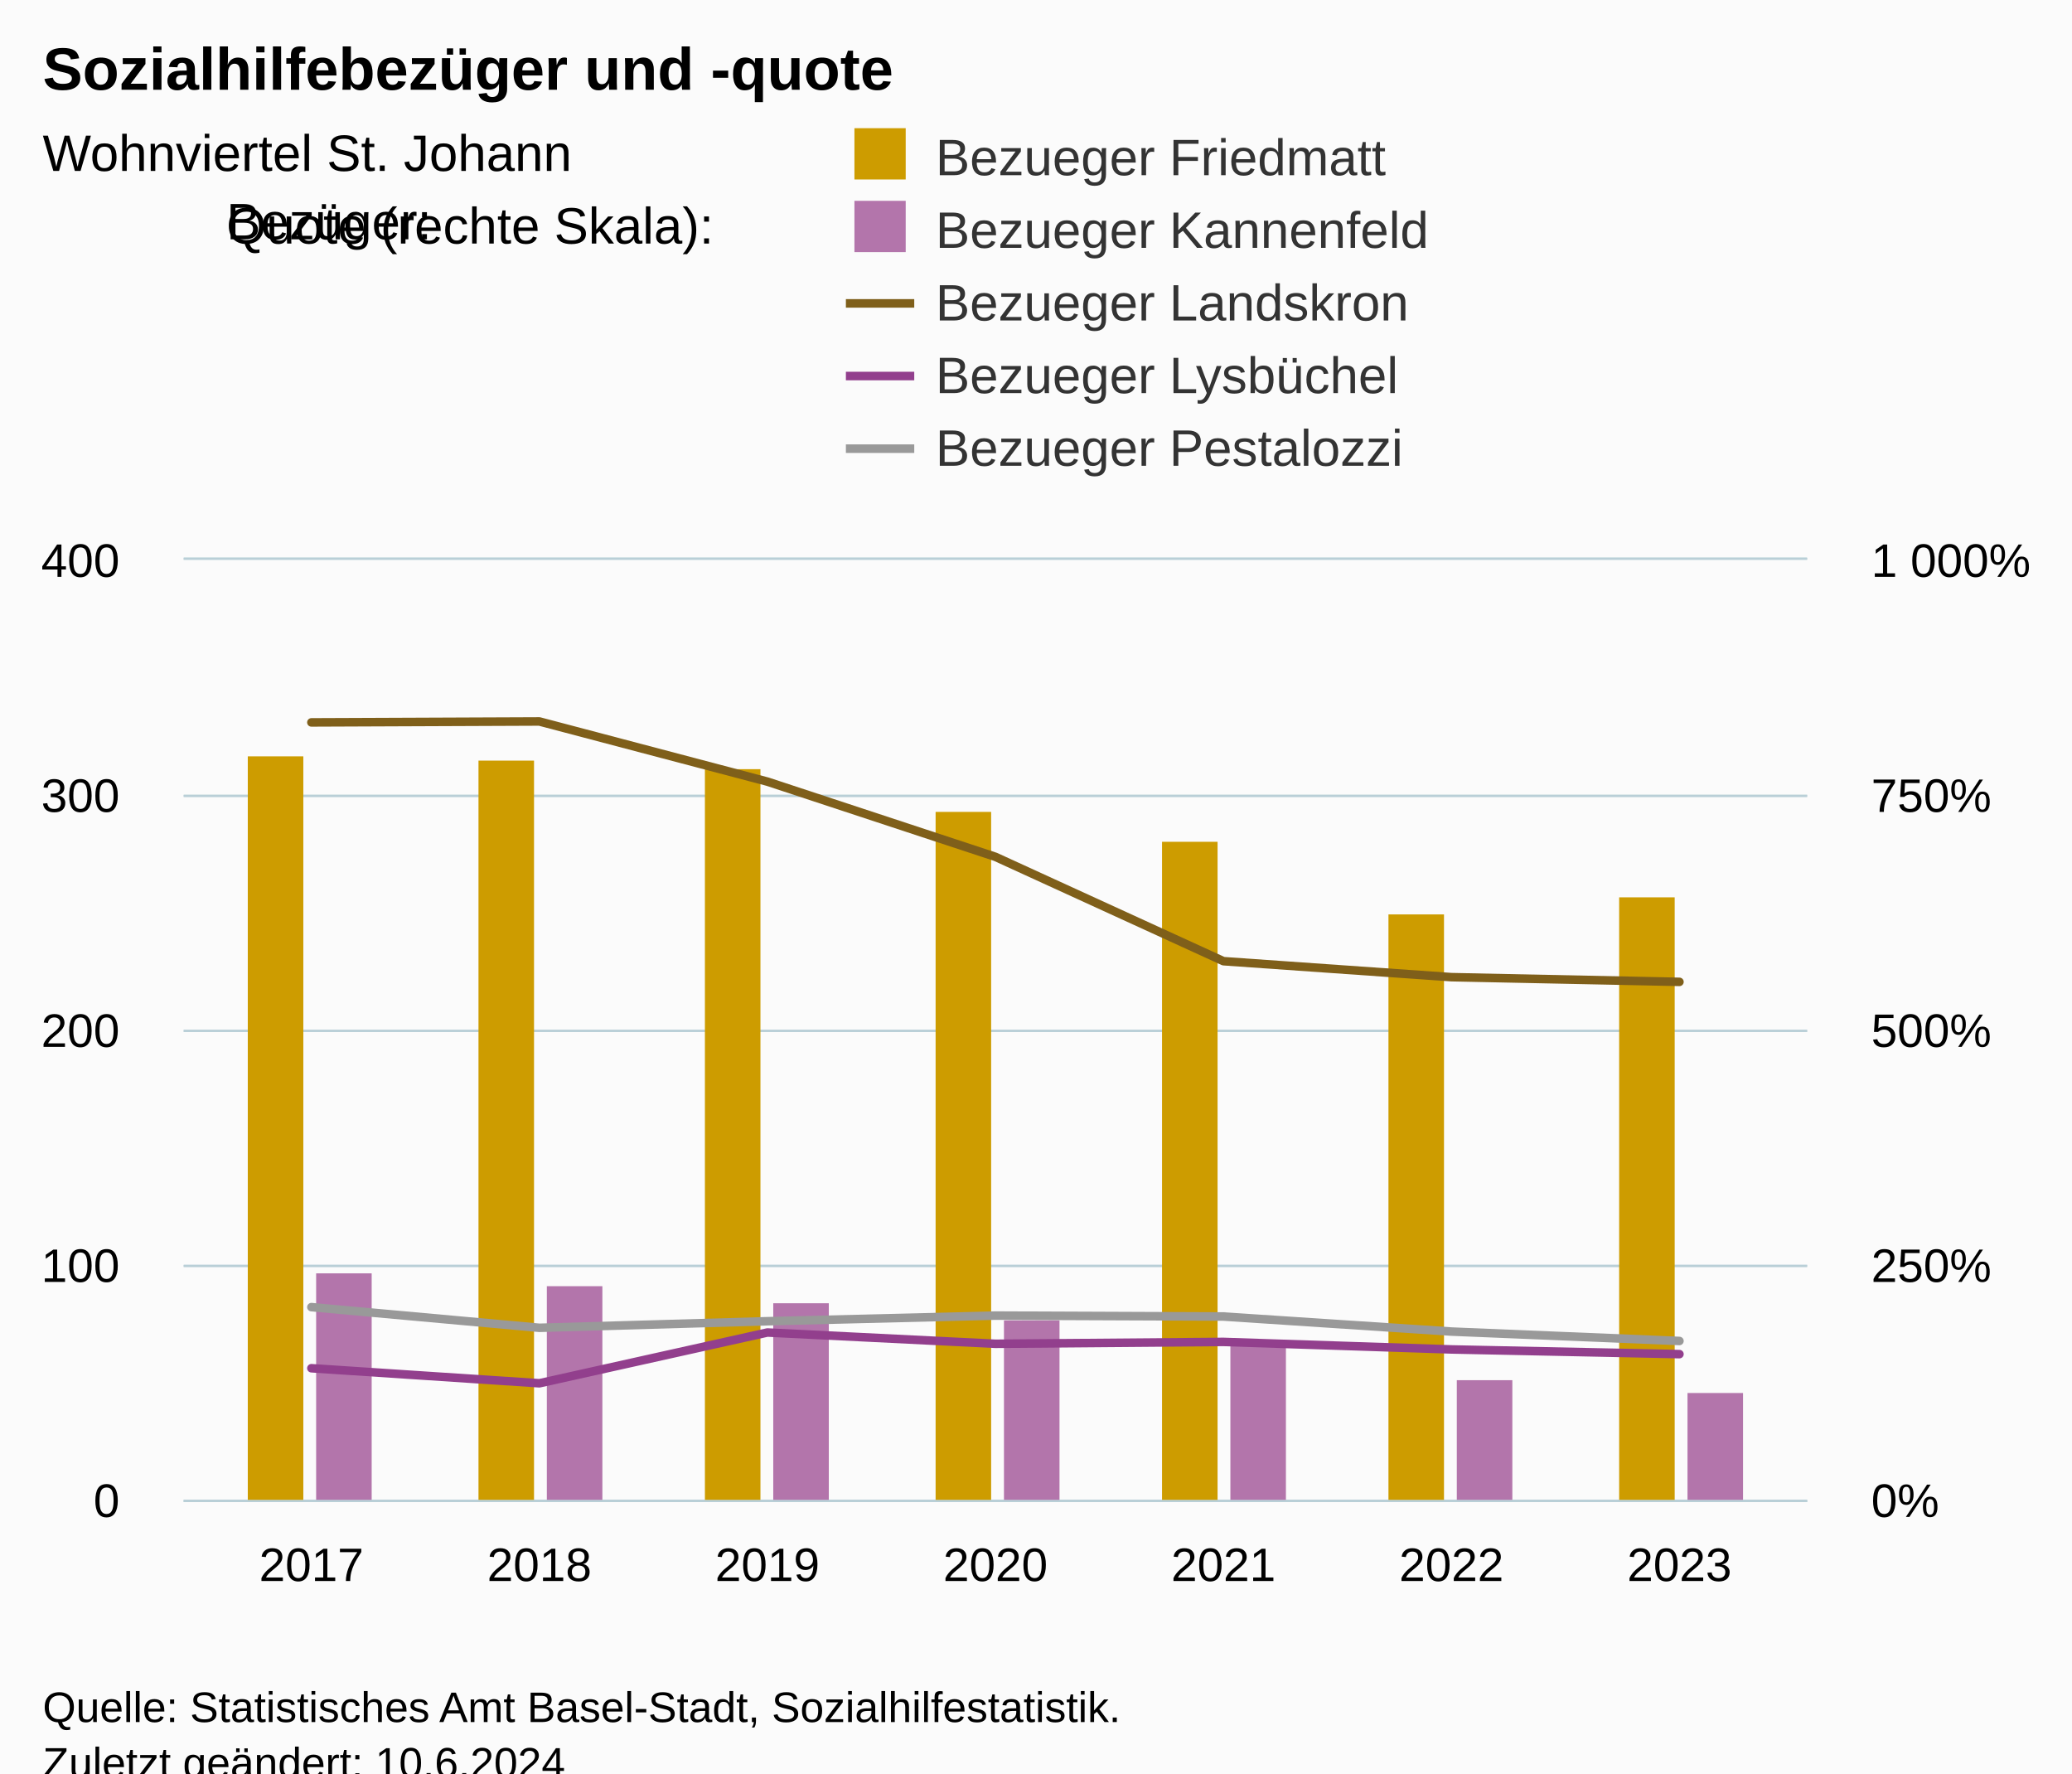
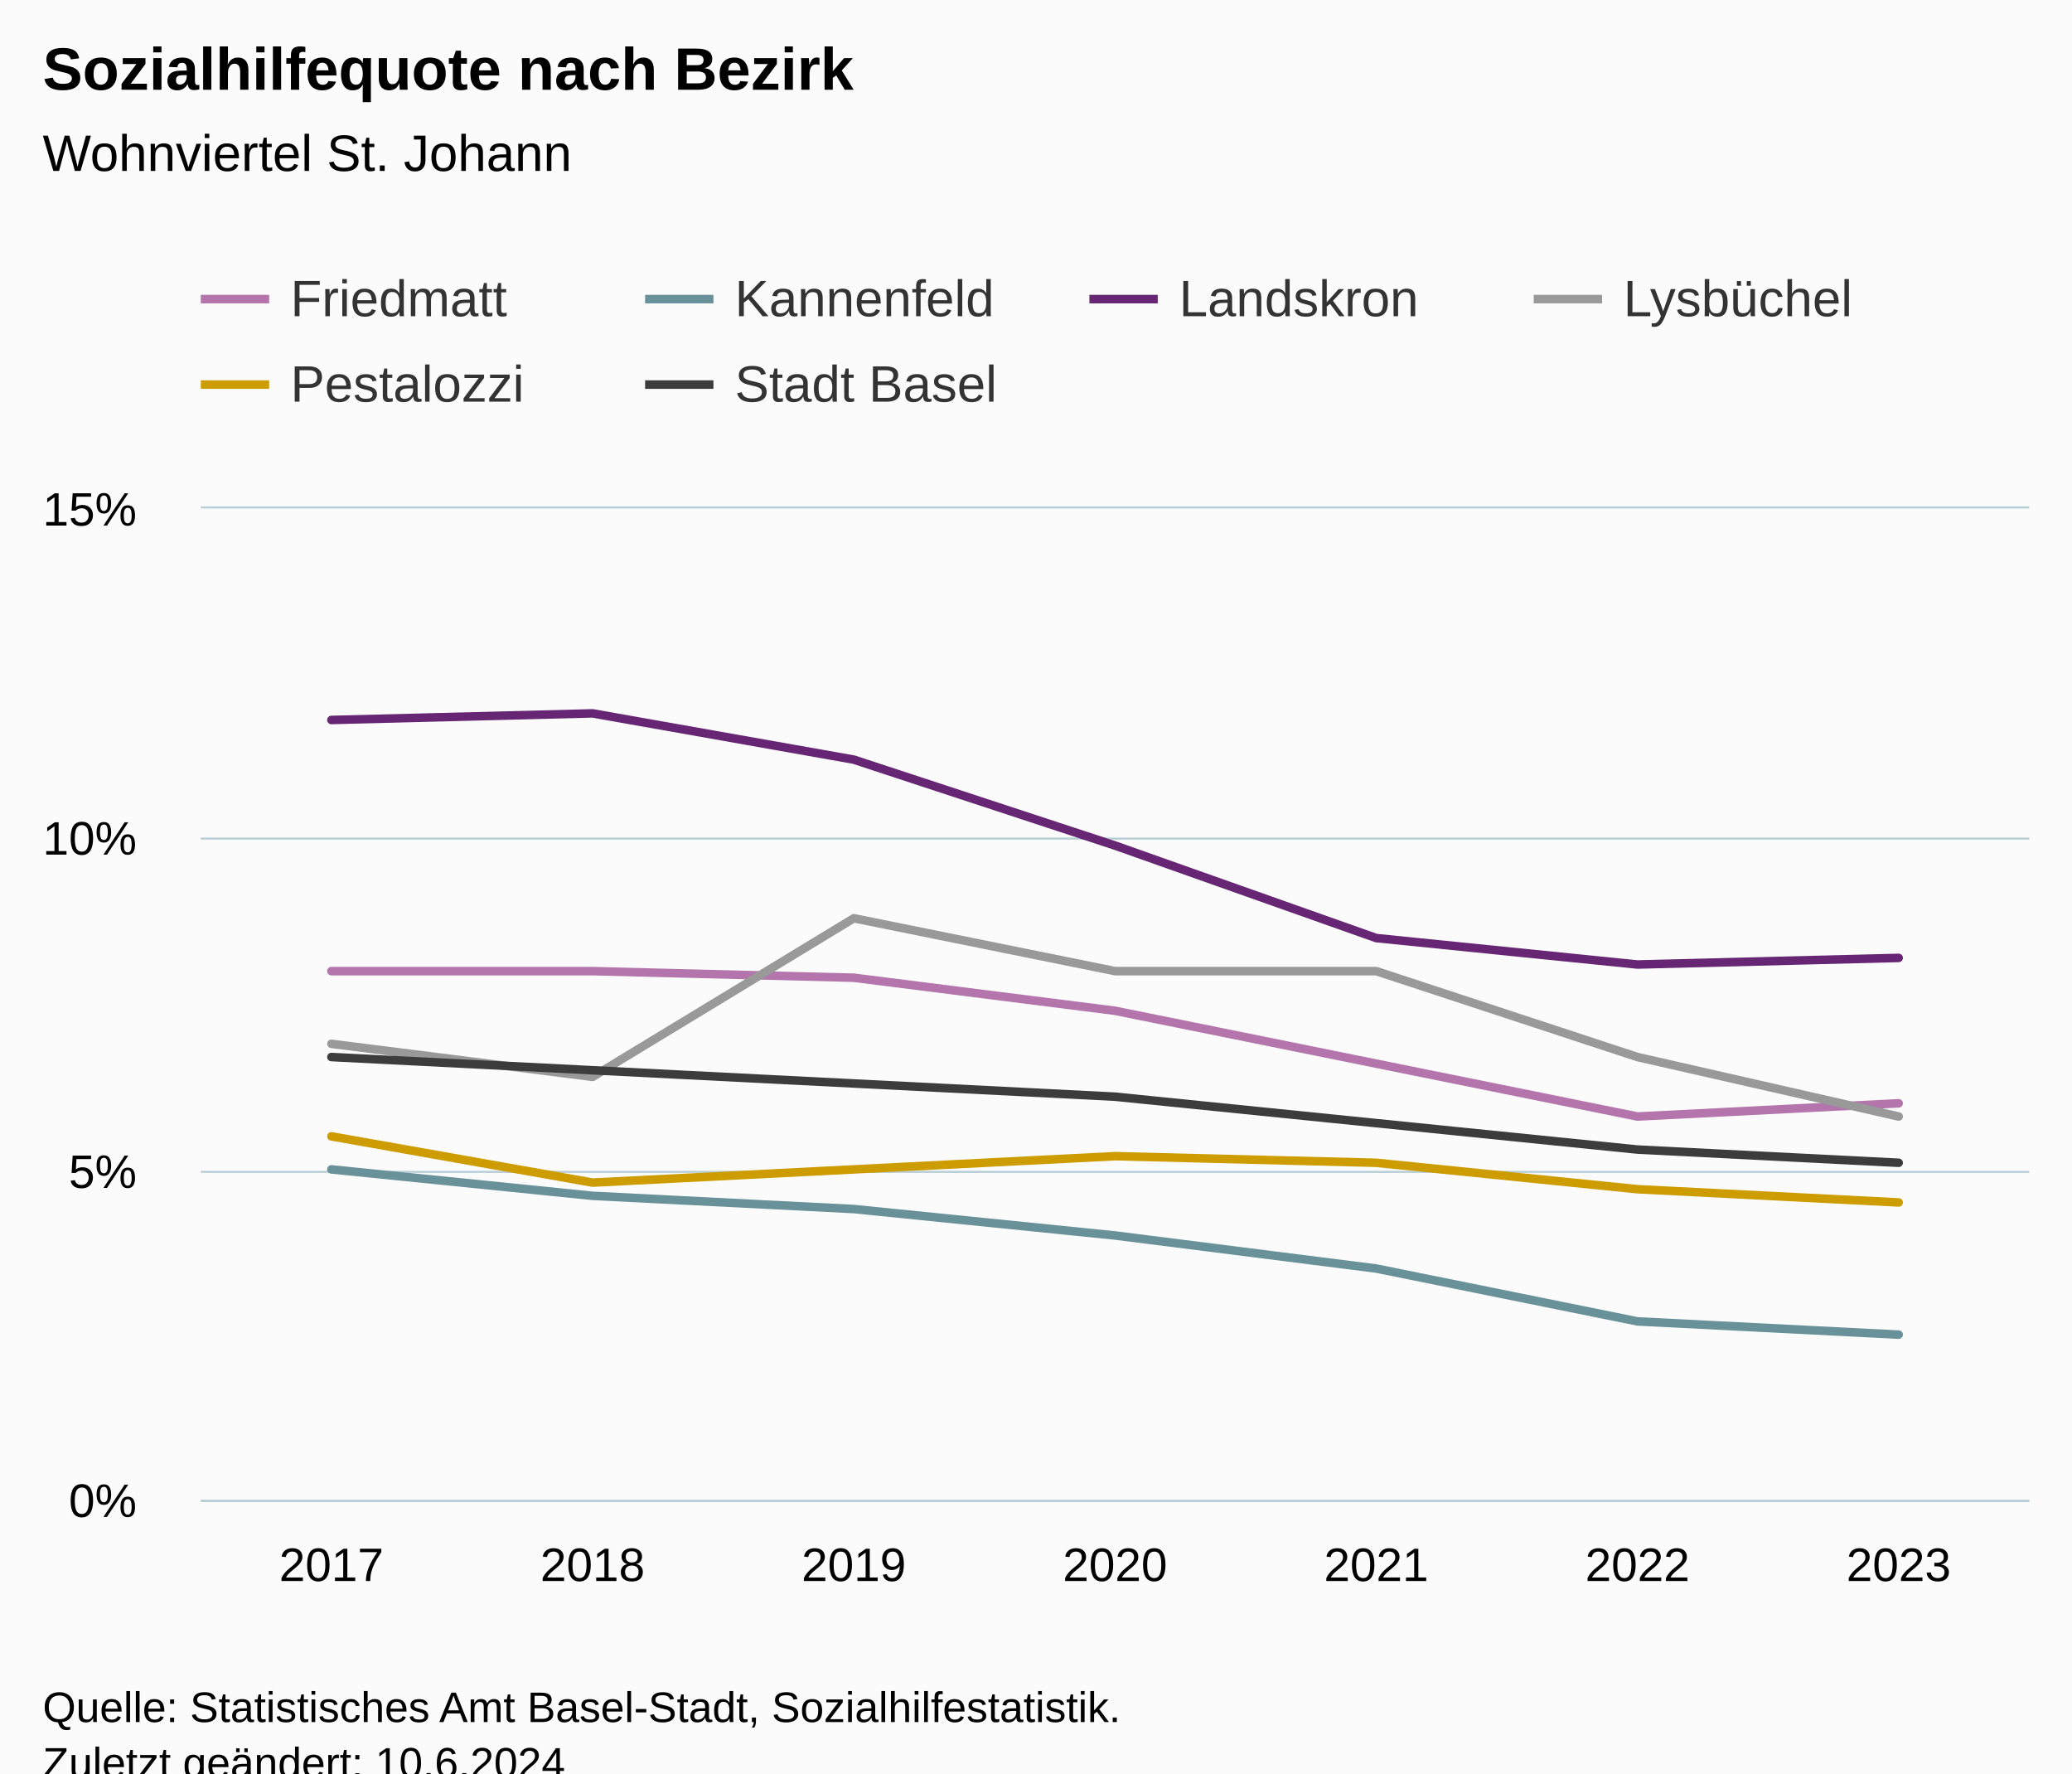
<svg xmlns="http://www.w3.org/2000/svg" version="1.1" class="highcharts-root" style="font-family:Arial;font-size:12px;" viewBox="0 0 485 415">
  <defs>
-     <clipPath id="highcharts-5d4j2q0-44-">
-       <rect x="0" y="0" width="380" height="220" fill="none" />
+     <clipPath id="highcharts-8a4nm0f-49-">
+       <rect x="0" y="0" width="428" height="232" fill="none" />
    </clipPath>
-     <clipPath id="highcharts-5d4j2q0-52-">
-       <rect x="0" y="0" width="380" height="220" fill="none" />
+     <clipPath id="highcharts-8a4nm0f-57-">
+       <rect x="0" y="0" width="428" height="232" fill="none" />
    </clipPath>
-     <clipPath id="highcharts-5d4j2q0-67-">
-       <rect x="0" y="0" width="380" height="220" fill="none" />
-     </clipPath>
-     <clipPath id="highcharts-5d4j2q0-82-">
-       <rect x="43" y="131" width="380" height="220" fill="none" />
+     <clipPath id="highcharts-8a4nm0f-93-">
+       <rect x="47" y="119" width="428" height="232" fill="none" />
    </clipPath>
  </defs>
  <rect fill="#fbfbfb" class="highcharts-background" x="0" y="0" width="485" height="428" rx="0" ry="0" />
-   <rect fill="none" class="highcharts-plot-background" x="43" y="131" width="380" height="220" />
+   <rect fill="none" class="highcharts-plot-background" x="47" y="119" width="428" height="232" />
  <g class="highcharts-pane-group" data-z-index="0" />
  <g class="highcharts-grid highcharts-xaxis-grid" data-z-index="1">
-     <path fill="none" data-z-index="1" class="highcharts-grid-line" d="M 72.5 131 L 72.5 351" opacity="1" />
-     <path fill="none" data-z-index="1" class="highcharts-grid-line" d="M 125.5 131 L 125.5 351" opacity="1" />
-     <path fill="none" data-z-index="1" class="highcharts-grid-line" d="M 179.5 131 L 179.5 351" opacity="1" />
-     <path fill="none" data-z-index="1" class="highcharts-grid-line" d="M 232.5 131 L 232.5 351" opacity="1" />
-     <path fill="none" data-z-index="1" class="highcharts-grid-line" d="M 285.5 131 L 285.5 351" opacity="1" />
-     <path fill="none" data-z-index="1" class="highcharts-grid-line" d="M 339.5 131 L 339.5 351" opacity="1" />
-     <path fill="none" data-z-index="1" class="highcharts-grid-line" d="M 392.5 131 L 392.5 351" opacity="1" />
+     <path fill="none" data-z-index="1" class="highcharts-grid-line" d="M 107.5 119 L 107.5 351" opacity="1" />
+     <path fill="none" data-z-index="1" class="highcharts-grid-line" d="M 168.5 119 L 168.5 351" opacity="1" />
+     <path fill="none" data-z-index="1" class="highcharts-grid-line" d="M 229.5 119 L 229.5 351" opacity="1" />
+     <path fill="none" data-z-index="1" class="highcharts-grid-line" d="M 291.5 119 L 291.5 351" opacity="1" />
+     <path fill="none" data-z-index="1" class="highcharts-grid-line" d="M 352.5 119 L 352.5 351" opacity="1" />
+     <path fill="none" data-z-index="1" class="highcharts-grid-line" d="M 413.5 119 L 413.5 351" opacity="1" />
+     <path fill="none" data-z-index="1" class="highcharts-grid-line" d="M 474.5 119 L 474.5 351" opacity="1" />
+     <path fill="none" data-z-index="1" class="highcharts-grid-line" d="M 46.5 119 L 46.5 351" opacity="1" />
  </g>
  <g class="highcharts-grid highcharts-yaxis-grid" data-z-index="1">
-     <path fill="none" stroke="#B9CFD7" stroke-width="0.5" data-z-index="1" class="highcharts-grid-line" d="M 43 351.25 L 423 351.25" opacity="1" />
-     <path fill="none" stroke="#B9CFD7" stroke-width="0.5" data-z-index="1" class="highcharts-grid-line" d="M 43 296.25 L 423 296.25" opacity="1" />
-     <path fill="none" stroke="#B9CFD7" stroke-width="0.5" data-z-index="1" class="highcharts-grid-line" d="M 43 241.25 L 423 241.25" opacity="1" />
-     <path fill="none" stroke="#B9CFD7" stroke-width="0.5" data-z-index="1" class="highcharts-grid-line" d="M 43 186.25 L 423 186.25" opacity="1" />
-     <path fill="none" stroke="#B9CFD7" stroke-width="0.5" data-z-index="1" class="highcharts-grid-line" d="M 43 130.75 L 423 130.75" opacity="1" />
+     <path fill="none" stroke="#B9CFD7" stroke-width="0.5" data-z-index="1" class="highcharts-grid-line" d="M 47 351.25 L 475 351.25" opacity="1" />
+     <path fill="none" stroke="#B9CFD7" stroke-width="0.5" data-z-index="1" class="highcharts-grid-line" d="M 47 274.25 L 475 274.25" opacity="1" />
+     <path fill="none" stroke="#B9CFD7" stroke-width="0.5" data-z-index="1" class="highcharts-grid-line" d="M 47 196.25 L 475 196.25" opacity="1" />
+     <path fill="none" stroke="#B9CFD7" stroke-width="0.5" data-z-index="1" class="highcharts-grid-line" d="M 47 118.75 L 475 118.75" opacity="1" />
  </g>
-   <g class="highcharts-grid highcharts-yaxis-grid" data-z-index="1">
-     <path fill="none" stroke="#B9CFD7" stroke-width="0.5" data-z-index="1" class="highcharts-grid-line" d="M 43 351.25 L 423 351.25" opacity="1" />
-     <path fill="none" stroke="#B9CFD7" stroke-width="0.5" data-z-index="1" class="highcharts-grid-line" d="M 43 296.25 L 423 296.25" opacity="1" />
-     <path fill="none" stroke="#B9CFD7" stroke-width="0.5" data-z-index="1" class="highcharts-grid-line" d="M 43 241.25 L 423 241.25" opacity="1" />
-     <path fill="none" stroke="#B9CFD7" stroke-width="0.5" data-z-index="1" class="highcharts-grid-line" d="M 43 186.25 L 423 186.25" opacity="1" />
-     <path fill="none" stroke="#B9CFD7" stroke-width="0.5" data-z-index="1" class="highcharts-grid-line" d="M 43 130.75 L 423 130.75" opacity="1" />
-   </g>
-   <rect fill="none" class="highcharts-plot-border" data-z-index="1" x="43" y="131" width="380" height="220" />
+   <rect fill="none" class="highcharts-plot-border" data-z-index="1" x="47" y="119" width="428" height="232" />
  <g class="highcharts-axis highcharts-xaxis" data-z-index="2">
-     <path fill="none" class="highcharts-axis-line" stroke="#B9CFD7" stroke-width="0.5" data-z-index="7" d="M 43 351.25 L 423 351.25" />
+     <path fill="none" class="highcharts-axis-line" stroke="#B9CFD7" stroke-width="0.5" data-z-index="7" d="M 47 351.25 L 475 351.25" />
  </g>
  <g class="highcharts-axis highcharts-yaxis" data-z-index="2">
-     <path fill="none" class="highcharts-axis-line" data-z-index="7" d="M 43 131 L 43 351" />
-   </g>
-   <g class="highcharts-axis highcharts-yaxis" data-z-index="2">
-     <path fill="none" class="highcharts-axis-line" data-z-index="7" d="M 423 131 L 423 351" />
+     <path fill="none" class="highcharts-axis-line" data-z-index="7" d="M 47 119 L 47 351" />
  </g>
  <g class="highcharts-series-group" data-z-index="3">
-     <g class="highcharts-series highcharts-series-0 highcharts-column-series" data-z-index="0.1" opacity="1" transform="translate(43,131) scale(1 1)" clip-path="url(#highcharts-5d4j2q0-52-)">
-       <rect x="15" y="46" width="13" height="175" fill="#cd9c00" opacity="1" class="highcharts-point" />
-       <rect x="69" y="47" width="13" height="174" fill="#cd9c00" opacity="1" class="highcharts-point" />
-       <rect x="122" y="49" width="13" height="172" fill="#cd9c00" opacity="1" class="highcharts-point" />
-       <rect x="176" y="59" width="13" height="162" fill="#cd9c00" opacity="1" class="highcharts-point" />
-       <rect x="229" y="66" width="13" height="155" fill="#cd9c00" opacity="1" class="highcharts-point" />
-       <rect x="282" y="83" width="13" height="138" fill="#cd9c00" opacity="1" class="highcharts-point" />
-       <rect x="336" y="79" width="13" height="142" fill="#cd9c00" opacity="1" class="highcharts-point" />
+     <g class="highcharts-series highcharts-series-0 highcharts-line-series" data-z-index="0.1" opacity="1" transform="translate(47,119) scale(1 1)" clip-path="url(#highcharts-8a4nm0f-57-)">
+       <path fill="none" d="M 30.571 108.267 L 91.714 108.267 L 152.857 109.813 L 214 117.547 L 275.143 129.92 L 336.286 142.293 L 397.429 139.2" class="highcharts-graph" data-z-index="1" stroke="#b375ab" stroke-width="2" stroke-linejoin="round" stroke-linecap="round" />
    </g>
-     <g class="highcharts-markers highcharts-series-0 highcharts-column-series" data-z-index="0.1" opacity="1" transform="translate(43,131) scale(1 1)" clip-path="none" />
-     <g class="highcharts-series highcharts-series-1 highcharts-column-series" data-z-index="0.1" opacity="1" transform="translate(43,131) scale(1 1)" clip-path="url(#highcharts-5d4j2q0-52-)">
-       <rect x="31" y="167" width="13" height="54" fill="#b375ab" opacity="1" class="highcharts-point" />
-       <rect x="85" y="170" width="13" height="51" fill="#b375ab" opacity="1" class="highcharts-point" />
-       <rect x="138" y="174" width="13" height="47" fill="#b375ab" opacity="1" class="highcharts-point" />
-       <rect x="192" y="178" width="13" height="43" fill="#b375ab" opacity="1" class="highcharts-point" />
-       <rect x="245" y="184" width="13" height="37" fill="#b375ab" opacity="1" class="highcharts-point" />
-       <rect x="298" y="192" width="13" height="29" fill="#b375ab" opacity="1" class="highcharts-point" />
-       <rect x="352" y="195" width="13" height="26" fill="#b375ab" opacity="1" class="highcharts-point" />
+     <g class="highcharts-markers highcharts-series-0 highcharts-line-series" data-z-index="0.1" opacity="1" transform="translate(47,119) scale(1 1)" clip-path="none" />
+     <g class="highcharts-series highcharts-series-1 highcharts-line-series" data-z-index="0.1" opacity="1" transform="translate(47,119) scale(1 1)" clip-path="url(#highcharts-8a4nm0f-57-)">
+       <path fill="none" d="M 30.571 154.667 L 91.714 160.853 L 152.857 163.947 L 214 170.133 L 275.143 177.867 L 336.286 190.24 L 397.429 193.333" class="highcharts-graph" data-z-index="1" stroke="#689199" stroke-width="2" stroke-linejoin="round" stroke-linecap="round" />
    </g>
-     <g class="highcharts-markers highcharts-series-1 highcharts-column-series" data-z-index="0.1" opacity="1" transform="translate(43,131) scale(1 1)" clip-path="none" />
-     <g class="highcharts-series highcharts-series-2 highcharts-line-series" data-z-index="0.1" opacity="1" transform="translate(43,131) scale(1 1)" clip-path="url(#highcharts-5d4j2q0-67-)">
-       <path fill="none" d="M 29.888 38.06 L 83.258 37.84 L 136.629 51.92 L 190 69.52 L 243.371 93.94 L 296.742 97.68 L 350.112 98.78" class="highcharts-graph" data-z-index="1" stroke="#7f5f1a" stroke-width="2" stroke-linejoin="round" stroke-linecap="round" />
+     <g class="highcharts-markers highcharts-series-1 highcharts-line-series" data-z-index="0.1" opacity="1" transform="translate(47,119) scale(1 1)" clip-path="none" />
+     <g class="highcharts-series highcharts-series-2 highcharts-line-series" data-z-index="0.1" opacity="1" transform="translate(47,119) scale(1 1)" clip-path="url(#highcharts-8a4nm0f-57-)">
+       <path fill="none" d="M 30.571 49.493 L 91.714 47.947 L 152.857 58.773 L 214 78.88 L 275.143 100.533 L 336.286 106.72 L 397.429 105.173" class="highcharts-graph" data-z-index="1" stroke="#662673" stroke-width="2" stroke-linejoin="round" stroke-linecap="round" />
    </g>
-     <g class="highcharts-markers highcharts-series-2 highcharts-line-series" data-z-index="0.1" opacity="1" transform="translate(43,131) scale(1 1)" clip-path="none" />
-     <g class="highcharts-series highcharts-series-3 highcharts-line-series" data-z-index="0.1" opacity="1" transform="translate(43,131) scale(1 1)" clip-path="url(#highcharts-5d4j2q0-67-)">
-       <path fill="none" d="M 29.888 189.2 L 83.258 192.72 L 136.629 180.84 L 190 183.48 L 243.371 183.04 L 296.742 184.8 L 350.112 185.9" class="highcharts-graph" data-z-index="1" stroke="#923f8d" stroke-width="2" stroke-linejoin="round" stroke-linecap="round" />
+     <g class="highcharts-markers highcharts-series-2 highcharts-line-series" data-z-index="0.1" opacity="1" transform="translate(47,119) scale(1 1)" clip-path="none" />
+     <g class="highcharts-series highcharts-series-3 highcharts-line-series" data-z-index="0.1" opacity="1" transform="translate(47,119) scale(1 1)" clip-path="url(#highcharts-8a4nm0f-57-)">
+       <path fill="none" d="M 30.571 125.28 L 91.714 133.013 L 152.857 95.893 L 214 108.267 L 275.143 108.267 L 336.286 128.373 L 397.429 142.293" class="highcharts-graph" data-z-index="1" stroke="#999" stroke-width="2" stroke-linejoin="round" stroke-linecap="round" />
    </g>
-     <g class="highcharts-markers highcharts-series-3 highcharts-line-series" data-z-index="0.1" opacity="1" transform="translate(43,131) scale(1 1)" clip-path="none" />
-     <g class="highcharts-series highcharts-series-4 highcharts-line-series" data-z-index="0.1" opacity="1" transform="translate(43,131) scale(1 1)" clip-path="url(#highcharts-5d4j2q0-67-)">
-       <path fill="none" d="M 29.888 174.9 L 83.258 179.74 L 136.629 178.2 L 190 176.88 L 243.371 177.1 L 296.742 180.62 L 350.112 182.82" class="highcharts-graph" data-z-index="1" stroke="#999999" stroke-width="2" stroke-linejoin="round" stroke-linecap="round" />
+     <g class="highcharts-markers highcharts-series-3 highcharts-line-series" data-z-index="0.1" opacity="1" transform="translate(47,119) scale(1 1)" clip-path="none" />
+     <g class="highcharts-series highcharts-series-4 highcharts-line-series" data-z-index="0.1" opacity="1" transform="translate(47,119) scale(1 1)" clip-path="url(#highcharts-8a4nm0f-57-)">
+       <path fill="none" d="M 30.571 146.933 L 91.714 157.76 L 152.857 154.667 L 214 151.573 L 275.143 153.12 L 336.286 159.307 L 397.429 162.4" class="highcharts-graph" data-z-index="1" stroke="#cd9c00" stroke-width="2" stroke-linejoin="round" stroke-linecap="round" />
    </g>
-     <g class="highcharts-markers highcharts-series-4 highcharts-line-series" data-z-index="0.1" opacity="1" transform="translate(43,131) scale(1 1)" clip-path="none" />
+     <g class="highcharts-markers highcharts-series-4 highcharts-line-series" data-z-index="0.1" opacity="1" transform="translate(47,119) scale(1 1)" clip-path="none" />
+     <g class="highcharts-series highcharts-series-5 highcharts-line-series" data-z-index="0.1" opacity="1" transform="translate(47,119) scale(1 1)" clip-path="url(#highcharts-8a4nm0f-57-)">
+       <path fill="none" d="M 30.571 128.373 L 91.714 131.467 L 152.857 134.56 L 214 137.653 L 275.143 143.84 L 336.286 150.027 L 397.429 153.12" class="highcharts-graph" data-z-index="1" stroke="#3c3c3c" stroke-width="2" stroke-linejoin="round" stroke-linecap="round" />
+     </g>
+     <g class="highcharts-markers highcharts-series-5 highcharts-line-series" data-z-index="0.1" opacity="1" transform="translate(47,119) scale(1 1)" clip-path="none" />
  </g>
  <text x="10" text-anchor="start" class="highcharts-title" data-z-index="4" style="color:#000000;font-size:14px;font-weight:bold;fill:#000000;" y="21">
-     <tspan>Sozialhilfebezüger und -quote</tspan>
+     <tspan>Sozialhilfequote nach Bezirk</tspan>
  </text>
  <text x="10" text-anchor="start" class="highcharts-subtitle" data-z-index="4" style="color:#000000;font-size:12px;font-weight:normal;fill:#000000;" y="40">
    <tspan>Wohnviertel St. Johann</tspan>
  </text>
  <text x="10" text-anchor="start" class="highcharts-caption" data-z-index="4" style="color:#666666;fill:#666666;" y="385" />
-   <g class="highcharts-legend" data-z-index="7" transform="translate(190,1)">
-     <rect fill="none" class="highcharts-legend-box" rx="0" ry="0" x="0" y="0" width="268" height="118" visibility="visible" />
-     <g data-z-index="1" transform="translate(0,22)">
+   <g class="highcharts-legend" data-z-index="7" transform="translate(39,56)">
+     <rect fill="none" class="highcharts-legend-box" rx="0" ry="0" x="0" y="0" width="412" height="51" visibility="visible" />
+     <g data-z-index="1">
      <g>
-         <g class="highcharts-legend-item highcharts-column-series highcharts-color-undefined highcharts-series-0" data-z-index="1" transform="translate(8,3)">
+         <g class="highcharts-legend-item highcharts-line-series highcharts-color-undefined highcharts-series-0" data-z-index="1" transform="translate(8,3)">
+           <path fill="none" d="M 0 11 L 16 11" class="highcharts-graph" stroke="#b375ab" stroke-width="2" />
          <text x="21" style="color:#333333;cursor:pointer;font-size:12px;font-weight:normal;fill:#333333;" text-anchor="start" data-z-index="2" y="15">
-             <tspan>Bezueger Friedmatt</tspan>
-           </text>
-           <rect x="2" y="4" width="12" height="12" fill="#cd9c00" class="highcharts-point" data-z-index="3" />
-         </g>
-         <g class="highcharts-legend-item highcharts-column-series highcharts-color-undefined highcharts-series-1" data-z-index="1" transform="translate(8,20)">
-           <text x="21" y="15" style="color:#333333;cursor:pointer;font-size:12px;font-weight:normal;fill:#333333;" text-anchor="start" data-z-index="2">
-             <tspan>Bezueger Kannenfeld</tspan>
-           </text>
-           <rect x="2" y="4" width="12" height="12" fill="#b375ab" class="highcharts-point" data-z-index="3" />
-         </g>
-         <g class="highcharts-legend-item highcharts-line-series highcharts-color-undefined highcharts-series-2" data-z-index="1" transform="translate(8,37)">
-           <path fill="none" d="M 0 11 L 16 11" class="highcharts-graph" stroke="#7f5f1a" stroke-width="2" />
-           <text x="21" y="15" style="color:#333333;cursor:pointer;font-size:12px;font-weight:normal;fill:#333333;" text-anchor="start" data-z-index="2">
-             <tspan>Bezueger Landskron</tspan>
+             <tspan>Friedmatt</tspan>
          </text>
        </g>
-         <g class="highcharts-legend-item highcharts-line-series highcharts-color-undefined highcharts-series-3" data-z-index="1" transform="translate(8,54)">
-           <path fill="none" d="M 0 11 L 16 11" class="highcharts-graph" stroke="#923f8d" stroke-width="2" />
+         <g class="highcharts-legend-item highcharts-line-series highcharts-color-undefined highcharts-series-1" data-z-index="1" transform="translate(112,3)">
+           <path fill="none" d="M 0 11 L 16 11" class="highcharts-graph" stroke="#689199" stroke-width="2" />
          <text x="21" y="15" style="color:#333333;cursor:pointer;font-size:12px;font-weight:normal;fill:#333333;" text-anchor="start" data-z-index="2">
-             <tspan>Bezueger Lysbüchel</tspan>
+             <tspan>Kannenfeld</tspan>
          </text>
        </g>
-         <g class="highcharts-legend-item highcharts-line-series highcharts-color-undefined highcharts-series-4" data-z-index="1" transform="translate(8,71)">
-           <path fill="none" d="M 0 11 L 16 11" class="highcharts-graph" stroke="#999999" stroke-width="2" />
+         <g class="highcharts-legend-item highcharts-line-series highcharts-color-undefined highcharts-series-2" data-z-index="1" transform="translate(216,3)">
+           <path fill="none" d="M 0 11 L 16 11" class="highcharts-graph" stroke="#662673" stroke-width="2" />
          <text x="21" y="15" style="color:#333333;cursor:pointer;font-size:12px;font-weight:normal;fill:#333333;" text-anchor="start" data-z-index="2">
-             <tspan>Bezueger Pestalozzi</tspan>
+             <tspan>Landskron</tspan>
+           </text>
+         </g>
+         <g class="highcharts-legend-item highcharts-line-series highcharts-color-undefined highcharts-series-3" data-z-index="1" transform="translate(320,3)">
+           <path fill="none" d="M 0 11 L 16 11" class="highcharts-graph" stroke="#999" stroke-width="2" />
+           <text x="21" y="15" style="color:#333333;cursor:pointer;font-size:12px;font-weight:normal;fill:#333333;" text-anchor="start" data-z-index="2">
+             <tspan>Lysbüchel</tspan>
+           </text>
+         </g>
+         <g class="highcharts-legend-item highcharts-line-series highcharts-color-undefined highcharts-series-4" data-z-index="1" transform="translate(8,23)">
+           <path fill="none" d="M 0 11 L 16 11" class="highcharts-graph" stroke="#cd9c00" stroke-width="2" />
+           <text x="21" y="15" style="color:#333333;cursor:pointer;font-size:12px;font-weight:normal;fill:#333333;" text-anchor="start" data-z-index="2">
+             <tspan>Pestalozzi</tspan>
+           </text>
+         </g>
+         <g class="highcharts-legend-item highcharts-line-series highcharts-color-undefined highcharts-series-5" data-z-index="1" transform="translate(112,23)">
+           <path fill="none" d="M 0 11 L 16 11" class="highcharts-graph" stroke="#3c3c3c" stroke-width="2" />
+           <text x="21" y="15" style="color:#333333;cursor:pointer;font-size:12px;font-weight:normal;fill:#333333;" text-anchor="start" data-z-index="2">
+             <tspan>Stadt Basel</tspan>
          </text>
        </g>
      </g>
    </g>
-     <g class="highcharts-label highcharts-legend-title" data-z-index="1" transform="translate(-140,40)">
-       <text x="3" data-z-index="1" style="font-size:12px;font-weight:normal;line-height:1.4;" y="15">
-         <tspan x="3">Bezüger:</tspan>
-         <tspan x="3" dy="1">Quote (rechte Skala):</tspan>
-       </text>
-     </g>
  </g>
  <g class="highcharts-axis-labels highcharts-xaxis-labels" data-z-index="7">
-     <text x="72.888" style="color:#000000;cursor:default;font-size:11px;fill:#000000;" text-anchor="middle" transform="translate(0,0)" y="370" opacity="1">2017</text>
-     <text x="126.258" style="color:#000000;cursor:default;font-size:11px;fill:#000000;" text-anchor="middle" transform="translate(0,0)" y="370" opacity="1">2018</text>
-     <text x="179.629" style="color:#000000;cursor:default;font-size:11px;fill:#000000;" text-anchor="middle" transform="translate(0,0)" y="370" opacity="1">2019</text>
-     <text x="233" style="color:#000000;cursor:default;font-size:11px;fill:#000000;" text-anchor="middle" transform="translate(0,0)" y="370" opacity="1">2020</text>
-     <text x="286.371" style="color:#000000;cursor:default;font-size:11px;fill:#000000;" text-anchor="middle" transform="translate(0,0)" y="370" opacity="1">2021</text>
-     <text x="339.742" style="color:#000000;cursor:default;font-size:11px;fill:#000000;" text-anchor="middle" transform="translate(0,0)" y="370" opacity="1">2022</text>
-     <text x="393.112" style="color:#000000;cursor:default;font-size:11px;fill:#000000;" text-anchor="middle" transform="translate(0,0)" y="370" opacity="1">2023</text>
+     <text x="77.571" style="color:#000000;cursor:default;font-size:11px;fill:#000000;" text-anchor="middle" transform="translate(0,0)" y="370" opacity="1">2017</text>
+     <text x="138.714" style="color:#000000;cursor:default;font-size:11px;fill:#000000;" text-anchor="middle" transform="translate(0,0)" y="370" opacity="1">2018</text>
+     <text x="199.857" style="color:#000000;cursor:default;font-size:11px;fill:#000000;" text-anchor="middle" transform="translate(0,0)" y="370" opacity="1">2019</text>
+     <text x="261" style="color:#000000;cursor:default;font-size:11px;fill:#000000;" text-anchor="middle" transform="translate(0,0)" y="370" opacity="1">2020</text>
+     <text x="322.143" style="color:#000000;cursor:default;font-size:11px;fill:#000000;" text-anchor="middle" transform="translate(0,0)" y="370" opacity="1">2021</text>
+     <text x="383.286" style="color:#000000;cursor:default;font-size:11px;fill:#000000;" text-anchor="middle" transform="translate(0,0)" y="370" opacity="1">2022</text>
+     <text x="444.429" style="color:#000000;cursor:default;font-size:11px;fill:#000000;" text-anchor="middle" transform="translate(0,0)" y="370" opacity="1">2023</text>
  </g>
  <g class="highcharts-axis-labels highcharts-yaxis-labels" data-z-index="7">
-     <text x="28" style="color:#000000;cursor:default;font-size:11px;fill:#000000;" text-anchor="end" transform="translate(0,0)" y="355" opacity="1">0</text>
-     <text x="28" style="color:#000000;cursor:default;font-size:11px;fill:#000000;" text-anchor="end" transform="translate(0,0)" y="300" opacity="1">100</text>
-     <text x="28" style="color:#000000;cursor:default;font-size:11px;fill:#000000;" text-anchor="end" transform="translate(0,0)" y="245" opacity="1">200</text>
-     <text x="28" style="color:#000000;cursor:default;font-size:11px;fill:#000000;" text-anchor="end" transform="translate(0,0)" y="190" opacity="1">300</text>
-     <text x="28" style="color:#000000;cursor:default;font-size:11px;fill:#000000;" text-anchor="end" transform="translate(0,0)" y="135" opacity="1">400</text>
-   </g>
-   <g class="highcharts-axis-labels highcharts-yaxis-labels" data-z-index="7">
-     <text x="438" style="color:#000000;cursor:default;font-size:11px;fill:#000000;" text-anchor="start" transform="translate(0,0)" y="355" opacity="1">0%</text>
-     <text x="438" style="color:#000000;cursor:default;font-size:11px;fill:#000000;" text-anchor="start" transform="translate(0,0)" y="300" opacity="1">250%</text>
-     <text x="438" style="color:#000000;cursor:default;font-size:11px;fill:#000000;" text-anchor="start" transform="translate(0,0)" y="245" opacity="1">500%</text>
-     <text x="438" style="color:#000000;cursor:default;font-size:11px;fill:#000000;" text-anchor="start" transform="translate(0,0)" y="190" opacity="1">750%</text>
-     <text x="438" style="color:#000000;cursor:default;font-size:11px;fill:#000000;" text-anchor="start" transform="translate(0,0)" y="135" opacity="1">
-       <tspan>1 000%</tspan>
-     </text>
+     <text x="32" style="color:#000000;cursor:default;font-size:11px;fill:#000000;" text-anchor="end" transform="translate(0,0)" y="355" opacity="1">0%</text>
+     <text x="32" style="color:#000000;cursor:default;font-size:11px;fill:#000000;" text-anchor="end" transform="translate(0,0)" y="278" opacity="1">5%</text>
+     <text x="32" style="color:#000000;cursor:default;font-size:11px;fill:#000000;" text-anchor="end" transform="translate(0,0)" y="200" opacity="1">10%</text>
+     <text x="32" style="color:#000000;cursor:default;font-size:11px;fill:#000000;" text-anchor="end" transform="translate(0,0)" y="123" opacity="1">15%</text>
  </g>
  <text x="10" class="highcharts-credits" text-anchor="start" data-z-index="8" style="cursor:default;color:#000000;font-size:10px;fill:#000000;" y="403">
    <tspan>Quelle: Statistisches Amt Basel-Stadt, Sozialhilfestatistik.</tspan>
    <tspan x="10" dy="13">Zuletzt geändert: 10.6.2024</tspan>
  </text>
-   <g class="highcharts-control-points" data-z-index="99" clip-path="url(#highcharts-5d4j2q0-82-)" />
+   <g class="highcharts-control-points" data-z-index="99" clip-path="url(#highcharts-8a4nm0f-93-)" />
</svg>
